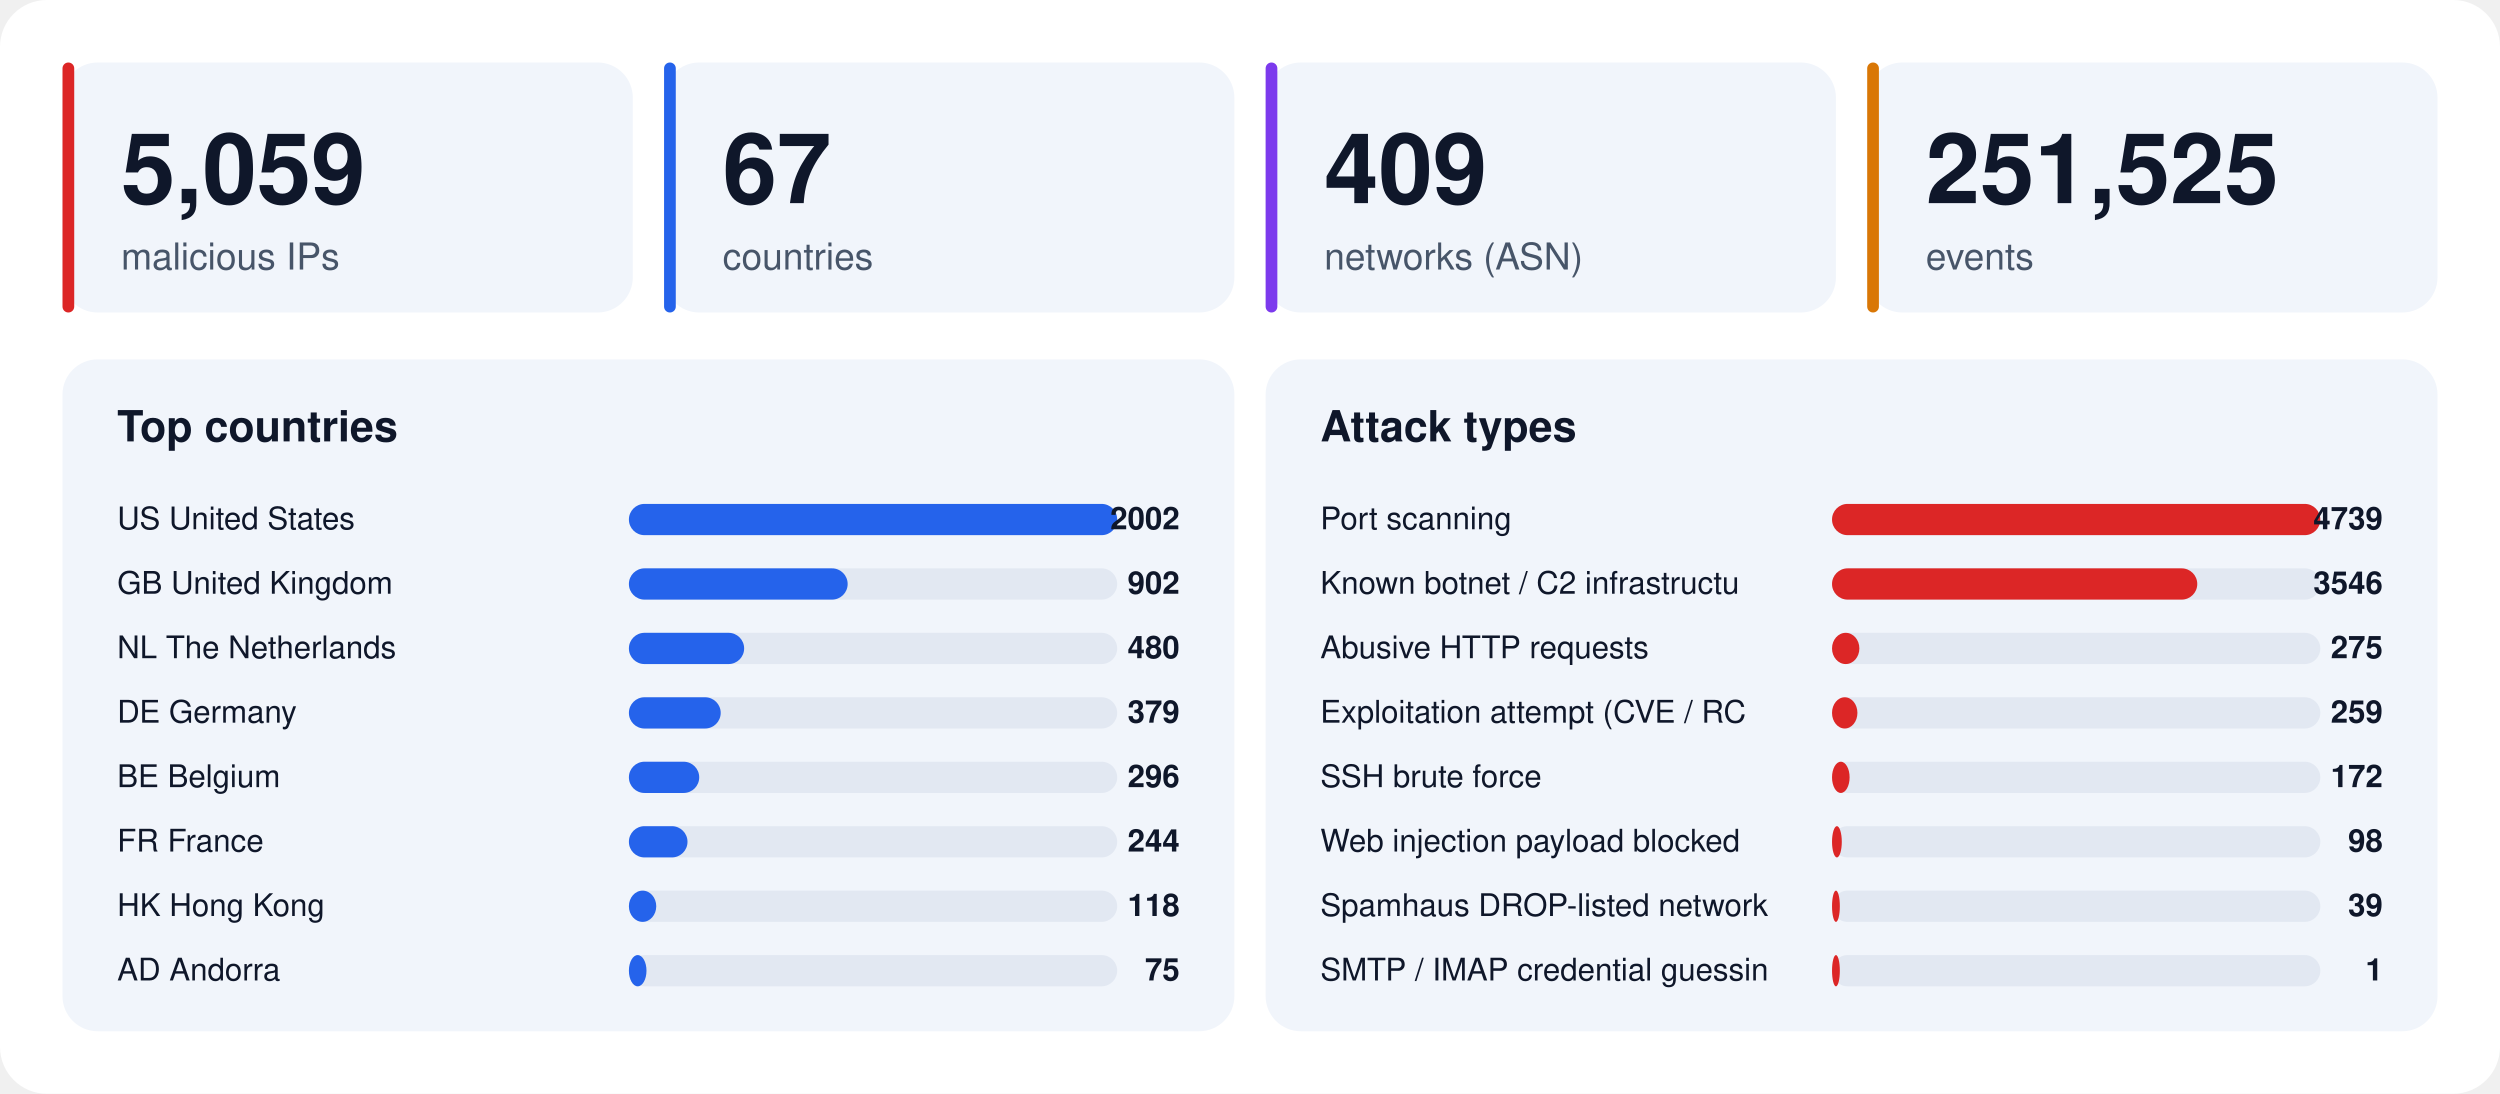
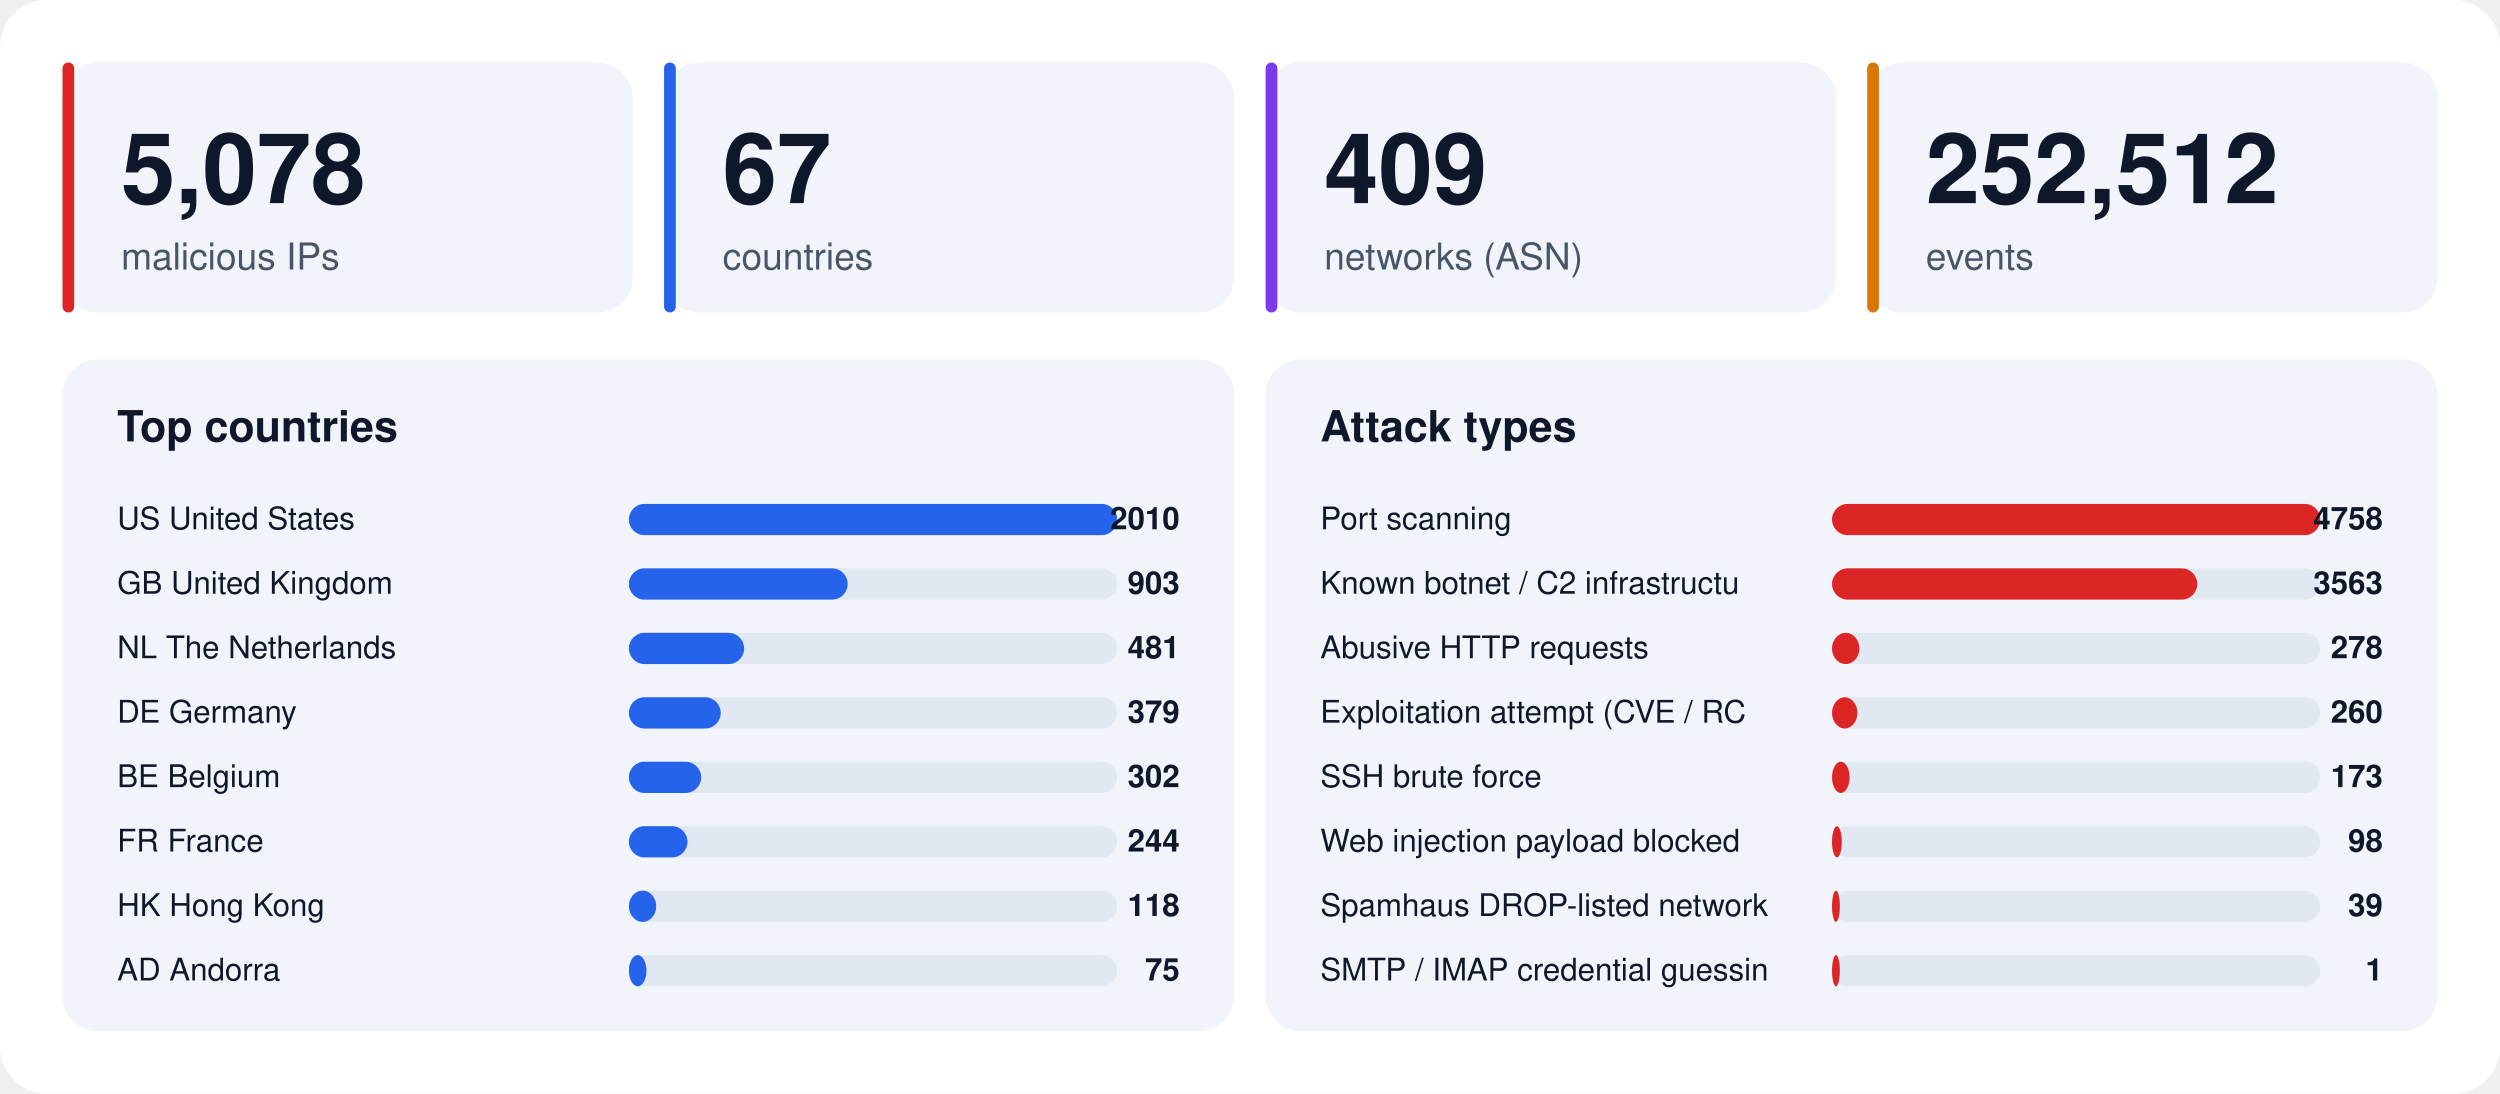
<svg xmlns="http://www.w3.org/2000/svg" width="1280" height="560" viewBox="0 0 1280 560" font-family="-apple-system,BlinkMacSystemFont,'Segoe UI',Helvetica,Arial,sans-serif">
  <rect width="1280" height="560" rx="24" fill="#ffffff" />
  <rect x="32" y="32" width="292" height="128" rx="18" fill="#f1f5fb" />
  <rect x="32" y="32" width="6" height="128" rx="3" fill="#dc2626" />
-   <text x="62" y="104" font-size="50" font-weight="800" fill="#0f172a">5,059</text>
+   <text x="62" y="104" font-size="50" font-weight="800" fill="#0f172a">5,078</text>
  <text x="62" y="138" font-size="19" fill="#475569">malicious IPs</text>
  <rect x="340" y="32" width="292" height="128" rx="18" fill="#f1f5fb" />
  <rect x="340" y="32" width="6" height="128" rx="3" fill="#2563eb" />
  <text x="370" y="104" font-size="50" font-weight="800" fill="#0f172a">67</text>
  <text x="370" y="138" font-size="19" fill="#475569">countries</text>
  <rect x="648" y="32" width="292" height="128" rx="18" fill="#f1f5fb" />
  <rect x="648" y="32" width="6" height="128" rx="3" fill="#7c3aed" />
  <text x="678" y="104" font-size="50" font-weight="800" fill="#0f172a">409</text>
  <text x="678" y="138" font-size="19" fill="#475569">networks (ASN)</text>
  <rect x="956" y="32" width="292" height="128" rx="18" fill="#f1f5fb" />
  <rect x="956" y="32" width="6" height="128" rx="3" fill="#d97706" />
-   <text x="986" y="104" font-size="50" font-weight="800" fill="#0f172a">251,525</text>
+   <text x="986" y="104" font-size="50" font-weight="800" fill="#0f172a">252,512</text>
  <text x="986" y="138" font-size="19" fill="#475569">events</text>
  <rect x="32" y="184" width="600" height="344" rx="18" fill="#f1f5fb" />
  <text x="60" y="226" font-size="22" font-weight="700" fill="#0f172a">Top countries</text>
  <text x="60" y="271" font-size="16" fill="#0f172a">US  United States</text>
  <rect x="322" y="258" width="250" height="16" rx="8" fill="#e2e8f2" />
  <rect x="322" y="258" width="250" height="16" rx="8" fill="#2563eb" />
-   <text x="604" y="271" font-size="16" font-weight="700" text-anchor="end" fill="#0f172a">2002</text>
+   <text x="604" y="271" font-size="16" font-weight="700" text-anchor="end" fill="#0f172a">2010</text>
  <text x="60" y="304" font-size="16" fill="#0f172a">GB  United Kingdom</text>
  <rect x="322" y="291" width="250" height="16" rx="8" fill="#e2e8f2" />
  <rect x="322" y="291" width="112" height="16" rx="8" fill="#2563eb" />
-   <text x="604" y="304" font-size="16" font-weight="700" text-anchor="end" fill="#0f172a">902</text>
+   <text x="604" y="304" font-size="16" font-weight="700" text-anchor="end" fill="#0f172a">903</text>
  <text x="60" y="337" font-size="16" fill="#0f172a">NL  The Netherlands</text>
  <rect x="322" y="324" width="250" height="16" rx="8" fill="#e2e8f2" />
  <rect x="322" y="324" width="59" height="16" rx="8" fill="#2563eb" />
-   <text x="604" y="337" font-size="16" font-weight="700" text-anchor="end" fill="#0f172a">480</text>
+   <text x="604" y="337" font-size="16" font-weight="700" text-anchor="end" fill="#0f172a">481</text>
  <text x="60" y="370" font-size="16" fill="#0f172a">DE  Germany</text>
  <rect x="322" y="357" width="250" height="16" rx="8" fill="#e2e8f2" />
  <rect x="322" y="357" width="47" height="16" rx="8" fill="#2563eb" />
  <text x="604" y="370" font-size="16" font-weight="700" text-anchor="end" fill="#0f172a">379</text>
  <text x="60" y="403" font-size="16" fill="#0f172a">BE  Belgium</text>
  <rect x="322" y="390" width="250" height="16" rx="8" fill="#e2e8f2" />
-   <rect x="322" y="390" width="36" height="16" rx="8" fill="#2563eb" />
-   <text x="604" y="403" font-size="16" font-weight="700" text-anchor="end" fill="#0f172a">296</text>
+   <rect x="322" y="390" width="37" height="16" rx="8" fill="#2563eb" />
+   <text x="604" y="403" font-size="16" font-weight="700" text-anchor="end" fill="#0f172a">302</text>
  <text x="60" y="436" font-size="16" fill="#0f172a">FR  France</text>
  <rect x="322" y="423" width="250" height="16" rx="8" fill="#e2e8f2" />
  <rect x="322" y="423" width="30" height="16" rx="8" fill="#2563eb" />
  <text x="604" y="436" font-size="16" font-weight="700" text-anchor="end" fill="#0f172a">244</text>
  <text x="60" y="469" font-size="16" fill="#0f172a">HK  Hong Kong</text>
  <rect x="322" y="456" width="250" height="16" rx="8" fill="#e2e8f2" />
  <rect x="322" y="456" width="14" height="16" rx="8" fill="#2563eb" />
  <text x="604" y="469" font-size="16" font-weight="700" text-anchor="end" fill="#0f172a">118</text>
  <text x="60" y="502" font-size="16" fill="#0f172a">AD  Andorra</text>
  <rect x="322" y="489" width="250" height="16" rx="8" fill="#e2e8f2" />
  <rect x="322" y="489" width="9" height="16" rx="8" fill="#2563eb" />
  <text x="604" y="502" font-size="16" font-weight="700" text-anchor="end" fill="#0f172a">75</text>
  <rect x="648" y="184" width="600" height="344" rx="18" fill="#f1f5fb" />
  <text x="676" y="226" font-size="22" font-weight="700" fill="#0f172a">Attack types</text>
  <text x="676" y="271" font-size="16" fill="#0f172a">Port scanning</text>
  <rect x="938" y="258" width="250" height="16" rx="8" fill="#e2e8f2" />
  <rect x="938" y="258" width="250" height="16" rx="8" fill="#dc2626" />
-   <text x="1220" y="271" font-size="16" font-weight="700" text-anchor="end" fill="#0f172a">4739</text>
+   <text x="1220" y="271" font-size="16" font-weight="700" text-anchor="end" fill="#0f172a">4758</text>
  <text x="676" y="304" font-size="16" fill="#0f172a">Known botnet / C2 infrastructu</text>
  <rect x="938" y="291" width="250" height="16" rx="8" fill="#e2e8f2" />
  <rect x="938" y="291" width="187" height="16" rx="8" fill="#dc2626" />
-   <text x="1220" y="304" font-size="16" font-weight="700" text-anchor="end" fill="#0f172a">3546</text>
+   <text x="1220" y="304" font-size="16" font-weight="700" text-anchor="end" fill="#0f172a">3563</text>
  <text x="676" y="337" font-size="16" fill="#0f172a">Abusive HTTP requests</text>
  <rect x="938" y="324" width="250" height="16" rx="8" fill="#e2e8f2" />
  <rect x="938" y="324" width="14" height="16" rx="8" fill="#dc2626" />
-   <text x="1220" y="337" font-size="16" font-weight="700" text-anchor="end" fill="#0f172a">275</text>
+   <text x="1220" y="337" font-size="16" font-weight="700" text-anchor="end" fill="#0f172a">278</text>
  <text x="676" y="370" font-size="16" fill="#0f172a">Exploitation attempt (CVE / RC</text>
  <rect x="938" y="357" width="250" height="16" rx="8" fill="#e2e8f2" />
  <rect x="938" y="357" width="13" height="16" rx="8" fill="#dc2626" />
-   <text x="1220" y="370" font-size="16" font-weight="700" text-anchor="end" fill="#0f172a">259</text>
+   <text x="1220" y="370" font-size="16" font-weight="700" text-anchor="end" fill="#0f172a">260</text>
  <text x="676" y="403" font-size="16" fill="#0f172a">SSH brute force</text>
  <rect x="938" y="390" width="250" height="16" rx="8" fill="#e2e8f2" />
  <rect x="938" y="390" width="9" height="16" rx="8" fill="#dc2626" />
-   <text x="1220" y="403" font-size="16" font-weight="700" text-anchor="end" fill="#0f172a">172</text>
+   <text x="1220" y="403" font-size="16" font-weight="700" text-anchor="end" fill="#0f172a">173</text>
  <text x="676" y="436" font-size="16" fill="#0f172a">Web injection payload blocked </text>
  <rect x="938" y="423" width="250" height="16" rx="8" fill="#e2e8f2" />
  <rect x="938" y="423" width="5" height="16" rx="8" fill="#dc2626" />
  <text x="1220" y="436" font-size="16" font-weight="700" text-anchor="end" fill="#0f172a">98</text>
  <text x="676" y="469" font-size="16" fill="#0f172a">Spamhaus DROP-listed network</text>
  <rect x="938" y="456" width="250" height="16" rx="8" fill="#e2e8f2" />
  <rect x="938" y="456" width="4" height="16" rx="8" fill="#dc2626" />
  <text x="1220" y="469" font-size="16" font-weight="700" text-anchor="end" fill="#0f172a">39</text>
  <text x="676" y="502" font-size="16" fill="#0f172a">SMTP / IMAP credential guessin</text>
  <rect x="938" y="489" width="250" height="16" rx="8" fill="#e2e8f2" />
  <rect x="938" y="489" width="4" height="16" rx="8" fill="#dc2626" />
  <text x="1220" y="502" font-size="16" font-weight="700" text-anchor="end" fill="#0f172a">1</text>
</svg>
